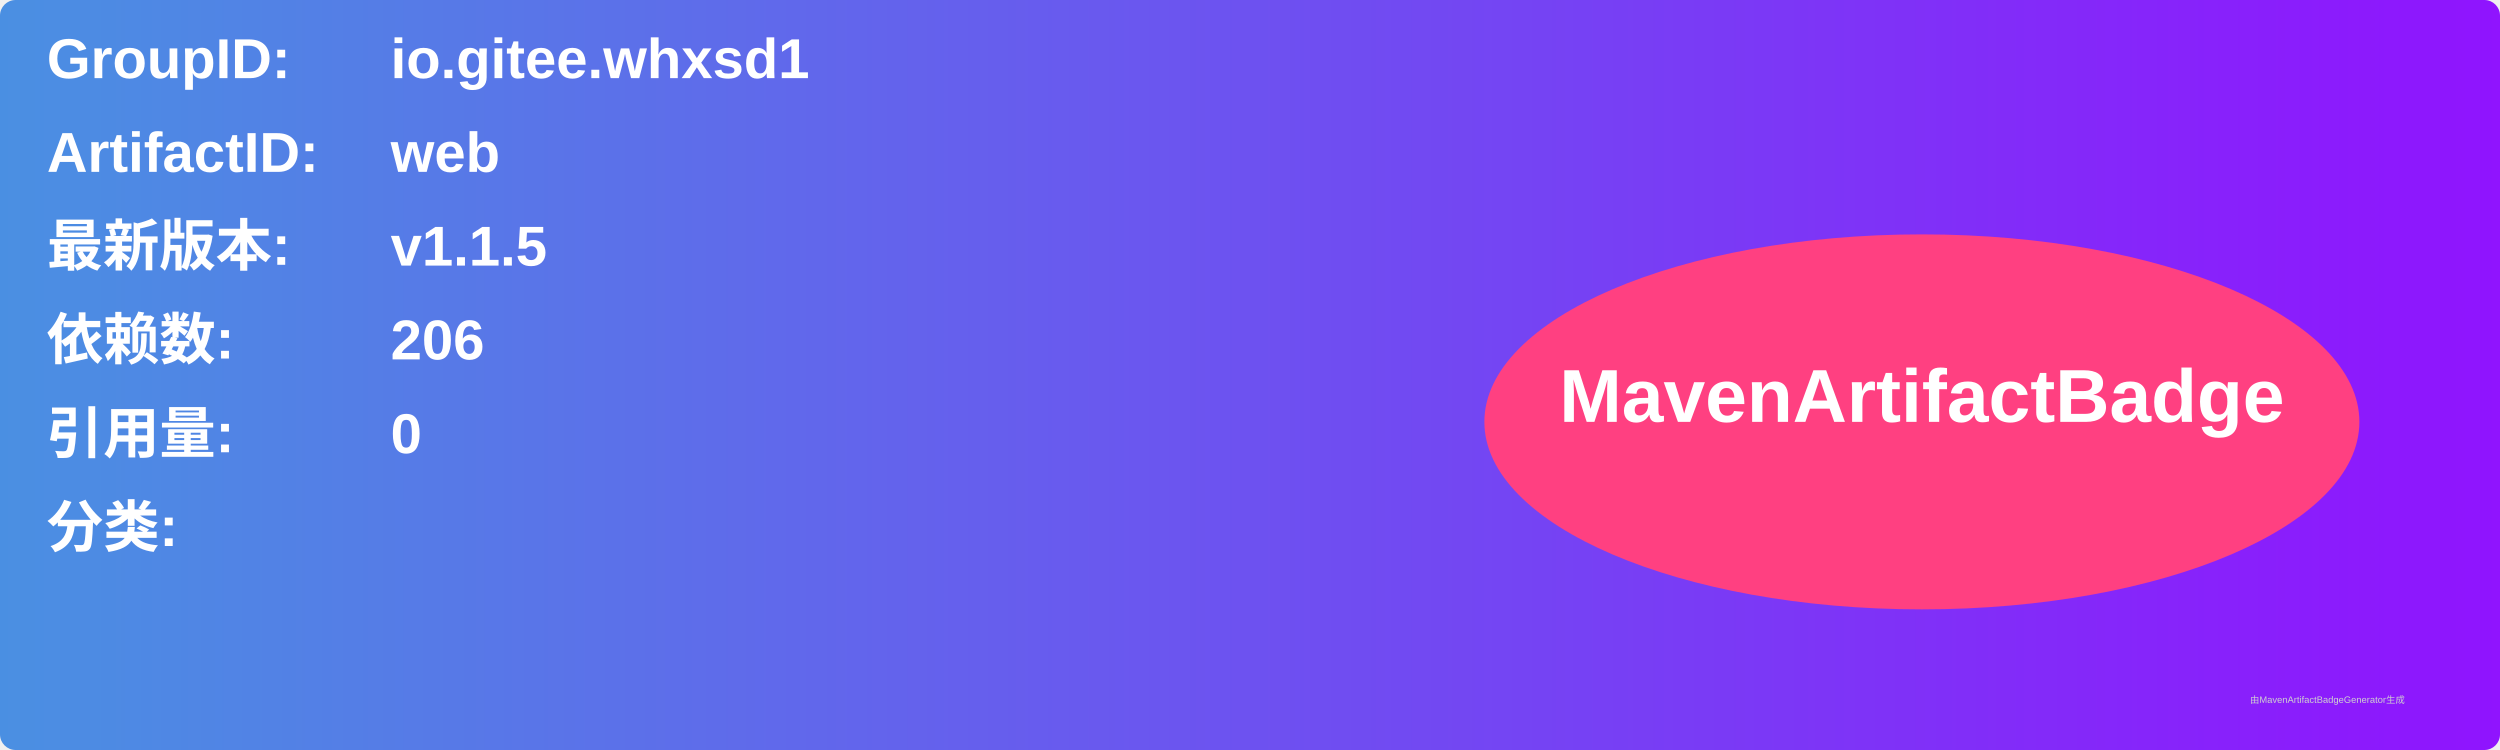
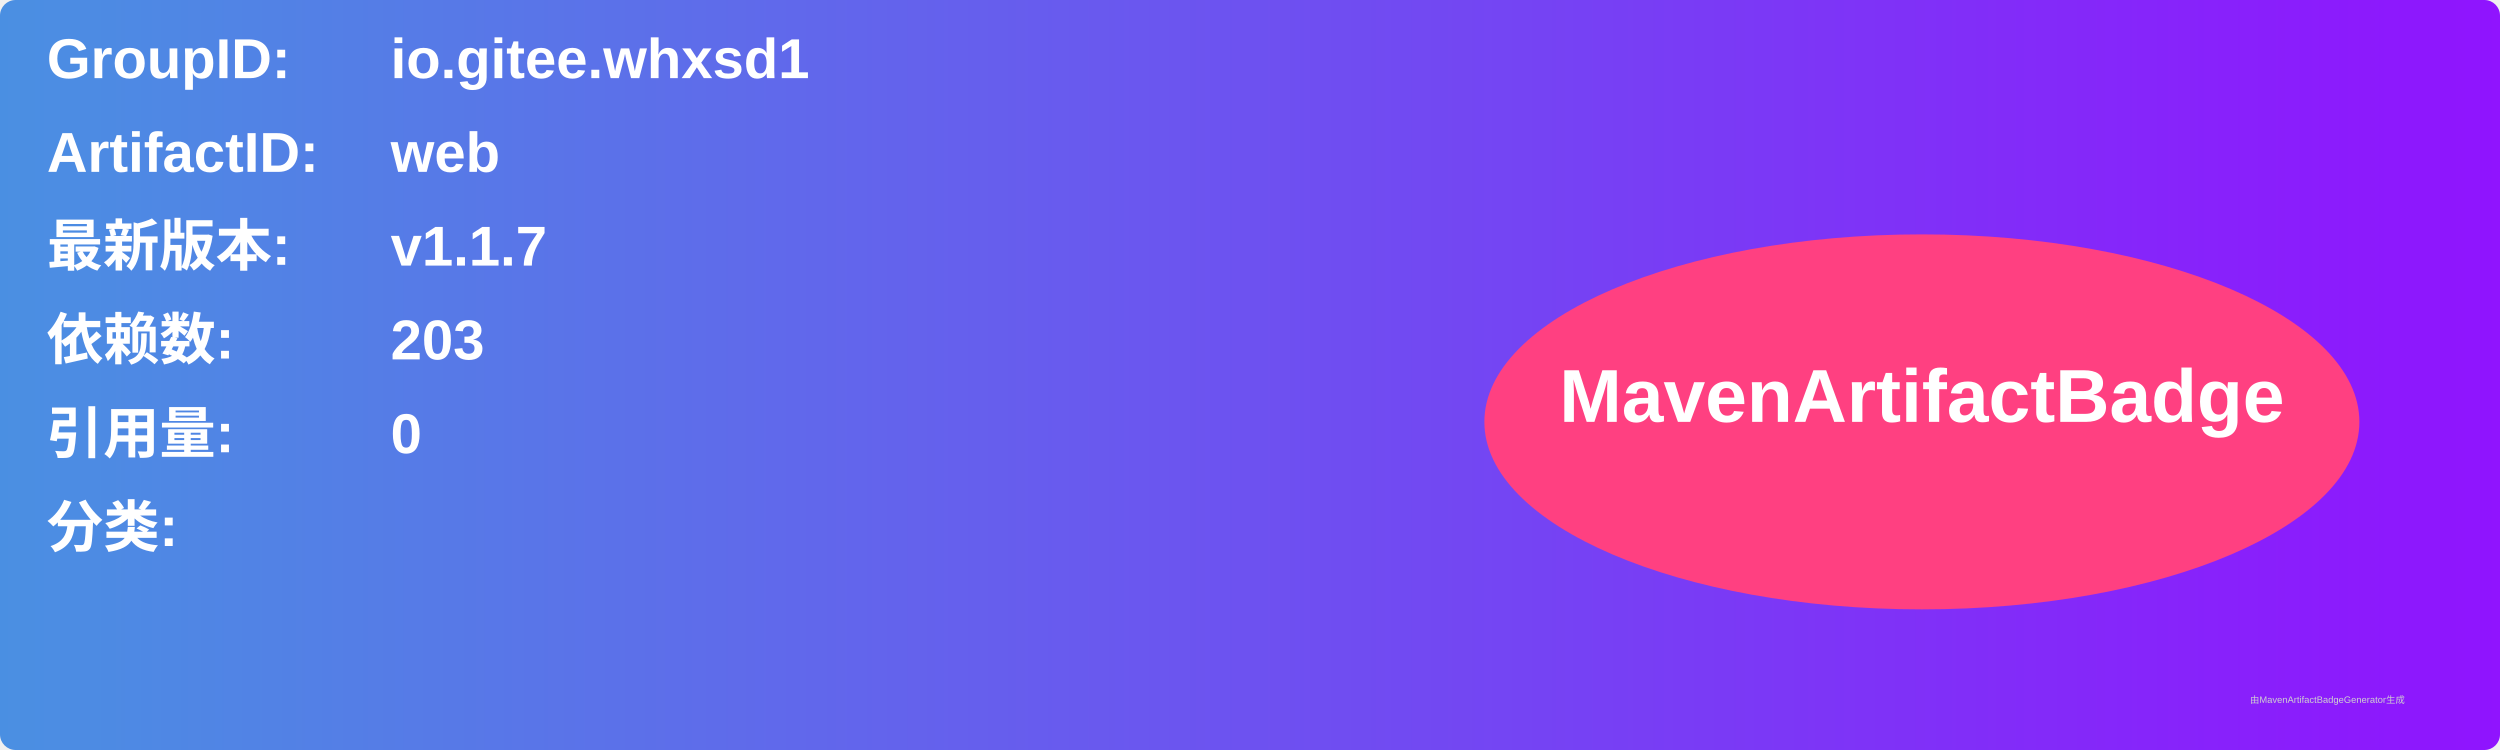
<svg xmlns="http://www.w3.org/2000/svg" width="800" height="240" viewBox="0 0 800 240">
  <linearGradient id="grad" x1="0%" y1="0%" x2="100%" y2="0%">
    <stop offset="0%" stop-color="#4a90e2" />
    <stop offset="100%" stop-color="#9013fe" />
  </linearGradient>
  <rect width="100%" height="100%" rx="5" ry="5" fill="url(#grad)" />
  <g transform="translate(15, 15)">
    <text x="0" y="10" font-family="Arial" font-size="18" fill="white" font-weight="bold" width="260">GroupID:</text>
    <text x="110" y="10" font-family="Arial" font-size="18" fill="white" font-weight="bold" width="460">io.gitee.whxsd1</text>
    <text x="0" y="40" font-family="Arial" font-size="18" fill="white" font-weight="bold" width="260">ArtifactID:</text>
    <text x="110" y="40" font-family="Arial" font-size="18" fill="white" font-weight="bold" width="460">web</text>
    <text x="0" y="70" font-family="Arial" font-size="18" fill="white" font-weight="bold">最新版本:</text>
    <text x="110" y="70" font-family="Arial" font-size="18" fill="white" font-weight="bold">
-       <tspan font-weight="bold">v1.1.5</tspan>
+       <tspan font-weight="bold">v1.1.7</tspan>
    </text>
    <text x="0" y="100" font-family="Arial" font-size="18" fill="white" font-weight="bold">依赖数: </text>
    <text x="110" y="100" font-family="Arial" font-size="18" fill="white">
-       <tspan font-weight="bold">206</tspan>
+       <tspan font-weight="bold">203</tspan>
    </text>
    <text x="0" y="130" font-family="Arial" font-size="18" fill="white" font-weight="bold">引用量: </text>
    <text x="110" y="130" font-family="Arial" font-size="18" fill="white">
      <tspan font-weight="bold">0</tspan>
    </text>
    <text x="0" y="160" font-family="Arial" font-size="18" fill="white" font-weight="bold">分类:</text>
    <text x="10" y="190" font-family="Arial" font-size="10" fill="white">
      <tspan font-weight="bold" />
    </text>
    <ellipse cx="600" cy="120" rx="140" ry="60" fill="#ff4081" />
    <text x="600" y="120" text-anchor="middle" font-family="Arial" font-size="24" fill="white" font-weight="bold">MavenArtifactBadge</text>
  </g>
  <text x="720" y="225" font-family="Arial" font-size="3" fill="#d0d0d0">由MavenArtifactBadgeGenerator生成</text>
</svg>
